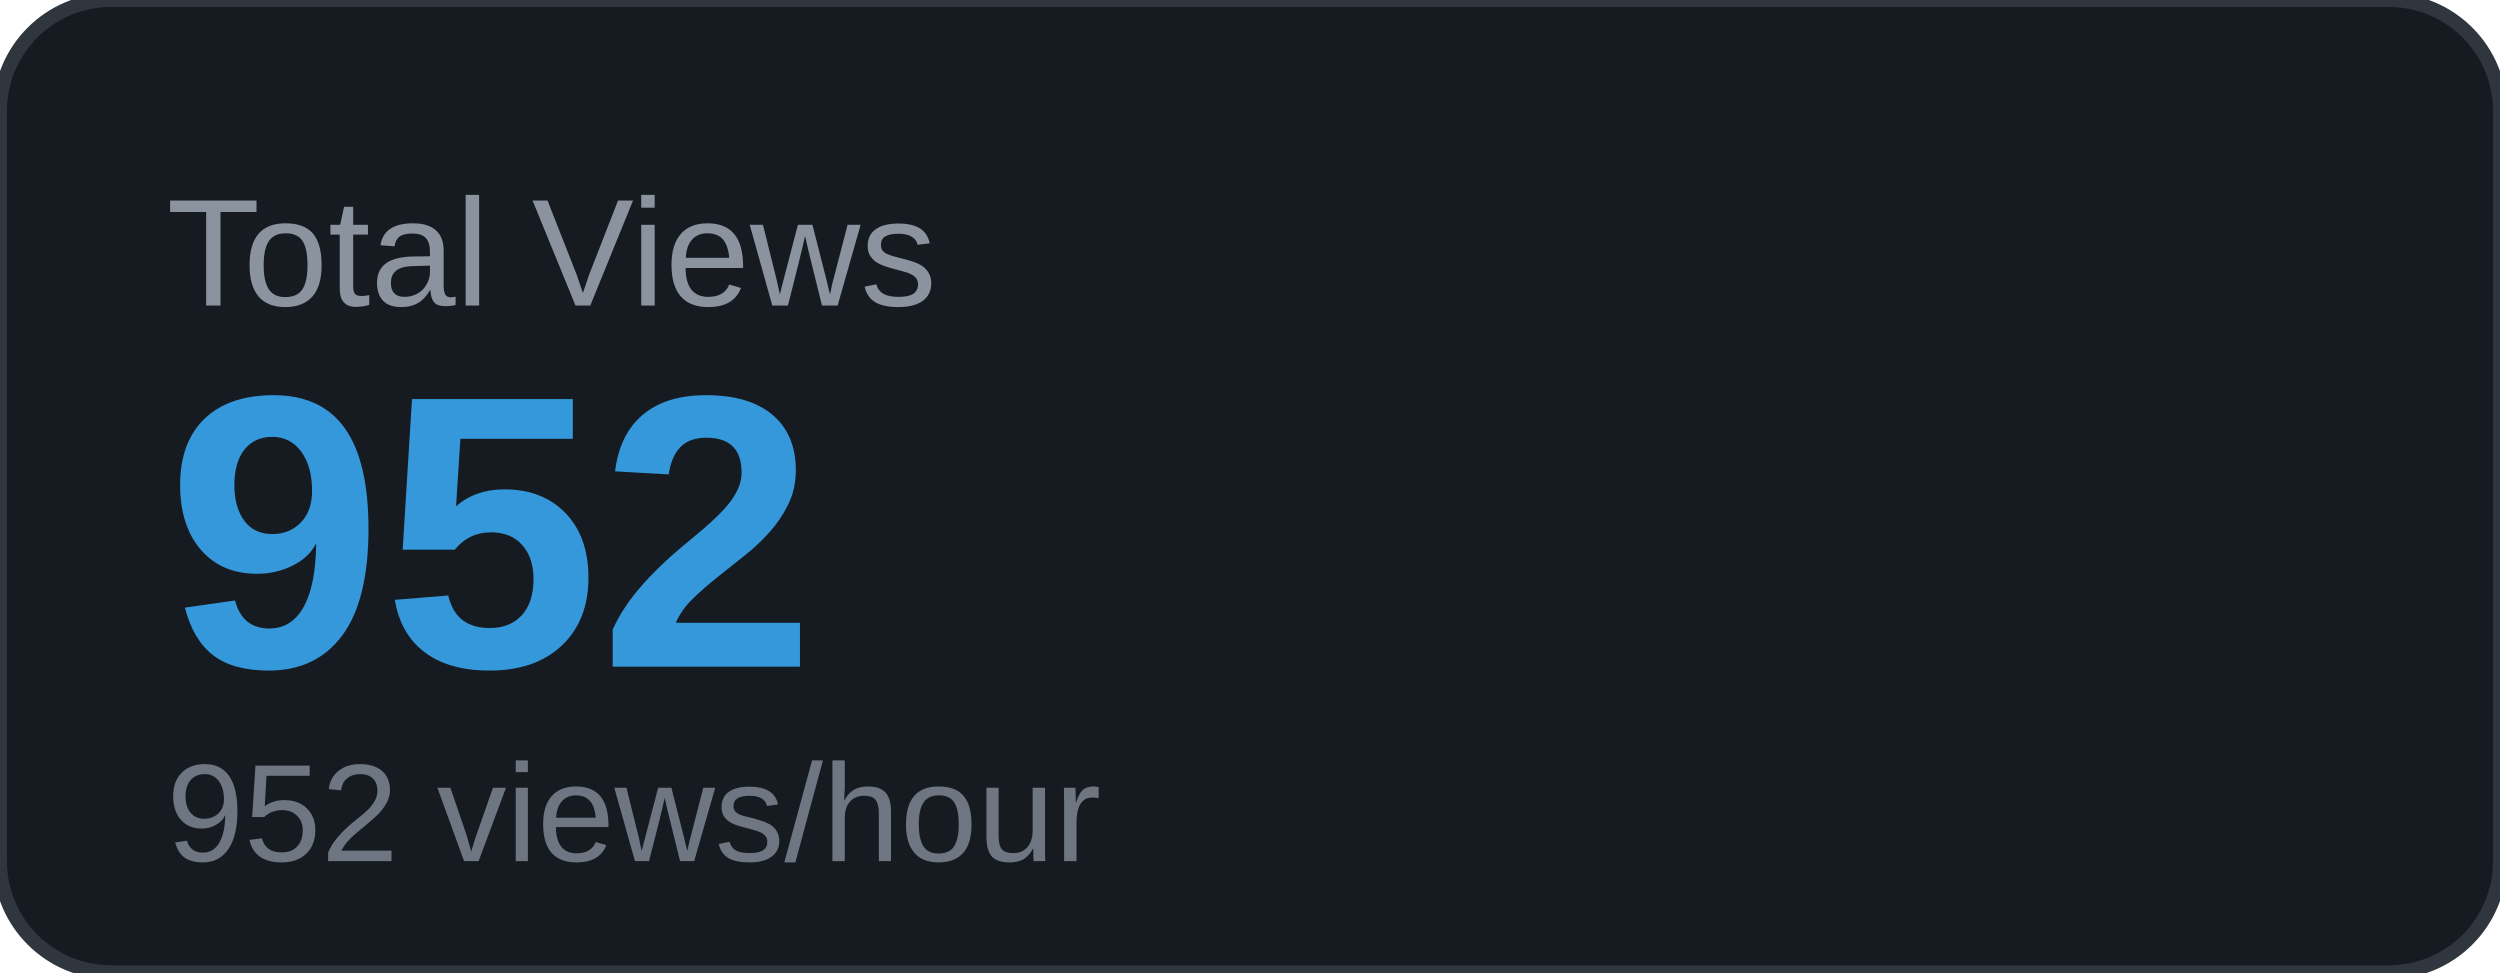
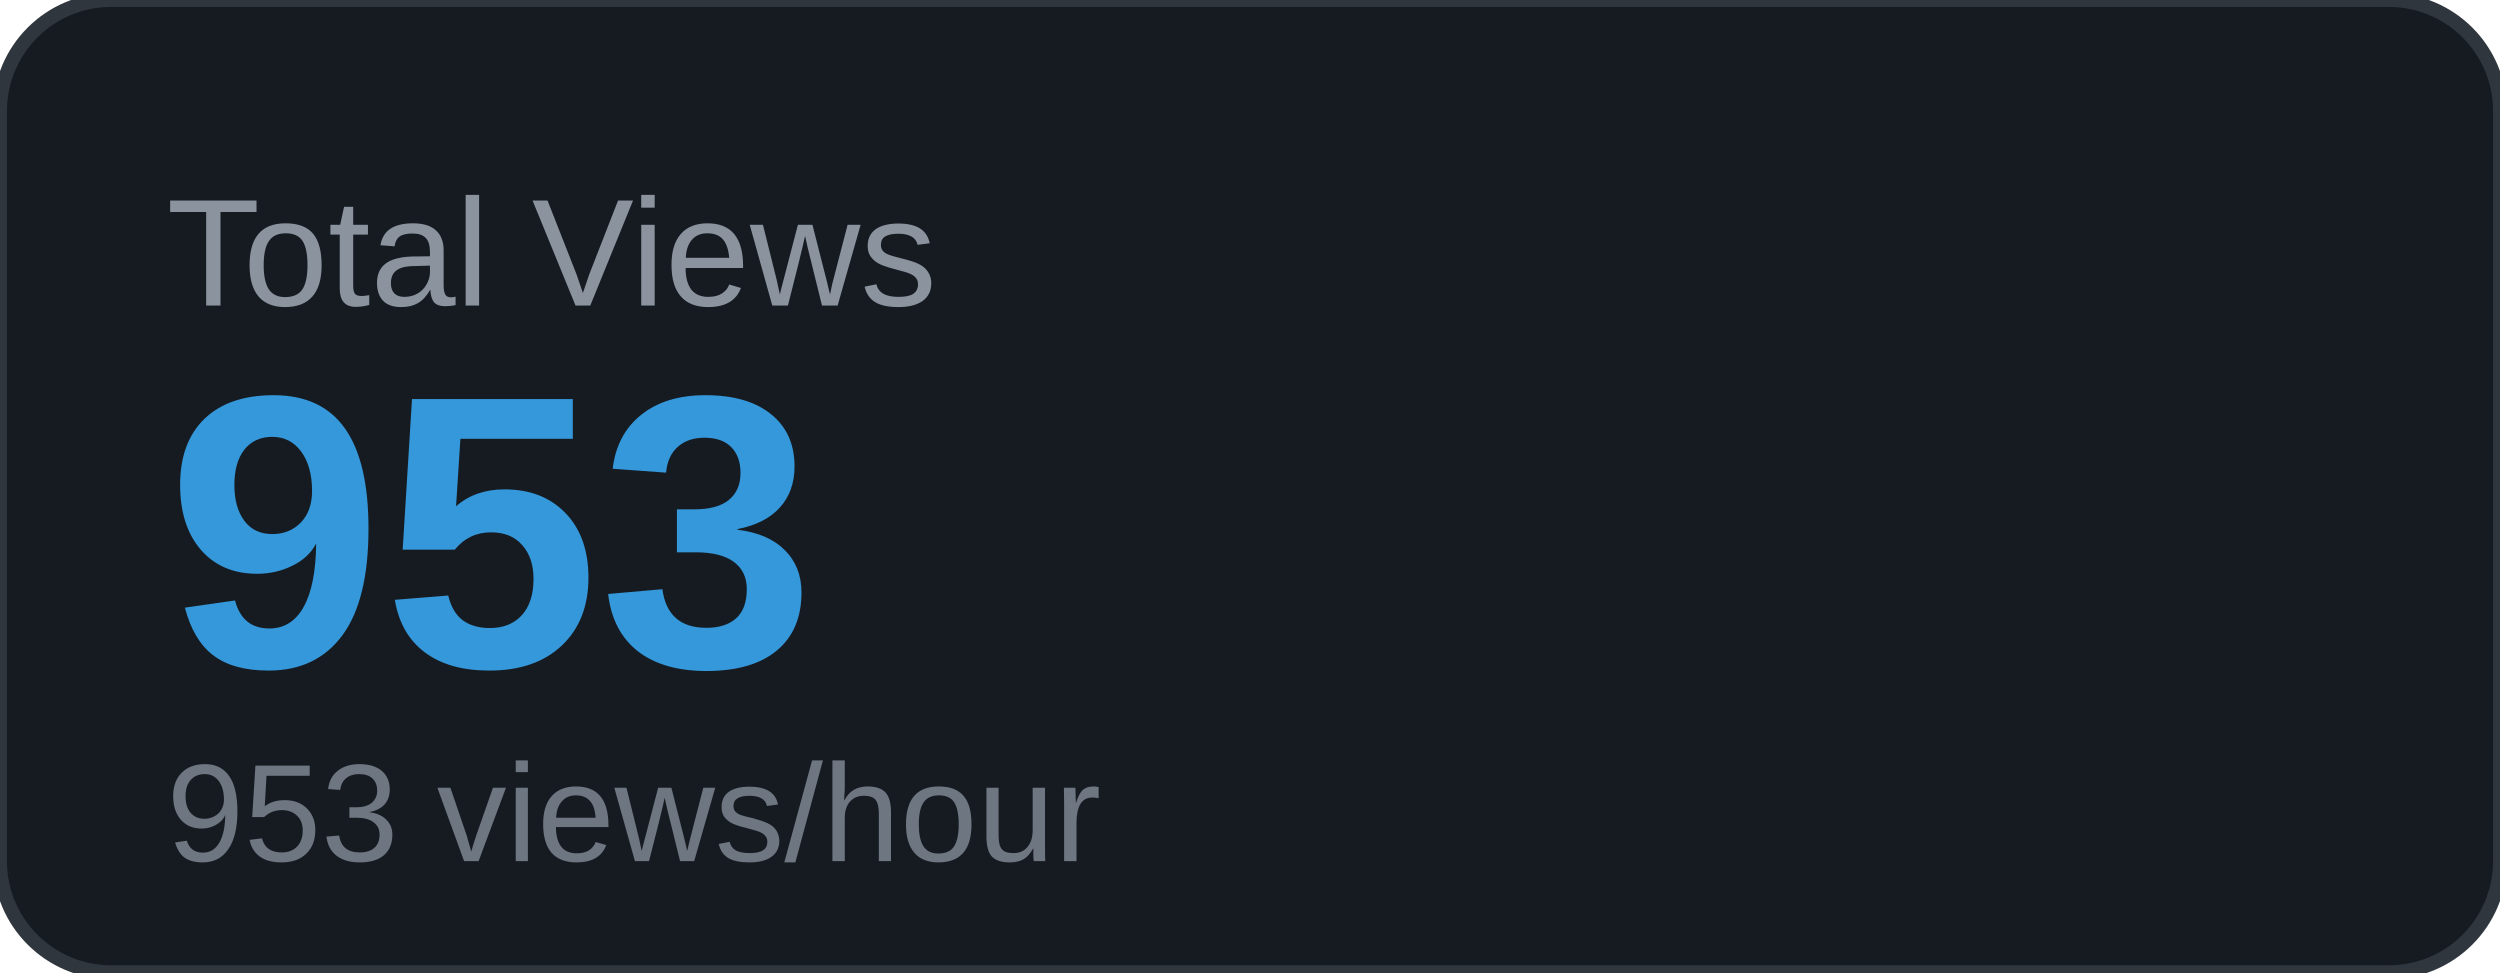
<svg xmlns="http://www.w3.org/2000/svg" width="180" height="70" viewBox="0 0 180 70">
  <rect width="180" height="70" rx="8" fill="#161b22" />
  <rect width="180" height="70" rx="8" fill="none" stroke="#30363d" stroke-width="1" />
  <text x="12" y="22" font-family="Arial, sans-serif" font-size="11" fill="#8b949e" text-transform="uppercase">Total Views</text>
-   <text x="12" y="48" font-family="Arial, sans-serif" font-size="28" font-weight="700" fill="#3498db">952</text>
-   <text x="12" y="62" font-family="Arial, sans-serif" font-size="10" fill="#6e7681">952 views/hour</text>
+   <text x="12" y="48" font-family="Arial, sans-serif" font-size="28" font-weight="700" fill="#3498db">953</text>
+   <text x="12" y="62" font-family="Arial, sans-serif" font-size="10" fill="#6e7681">953 views/hour</text>
</svg>
